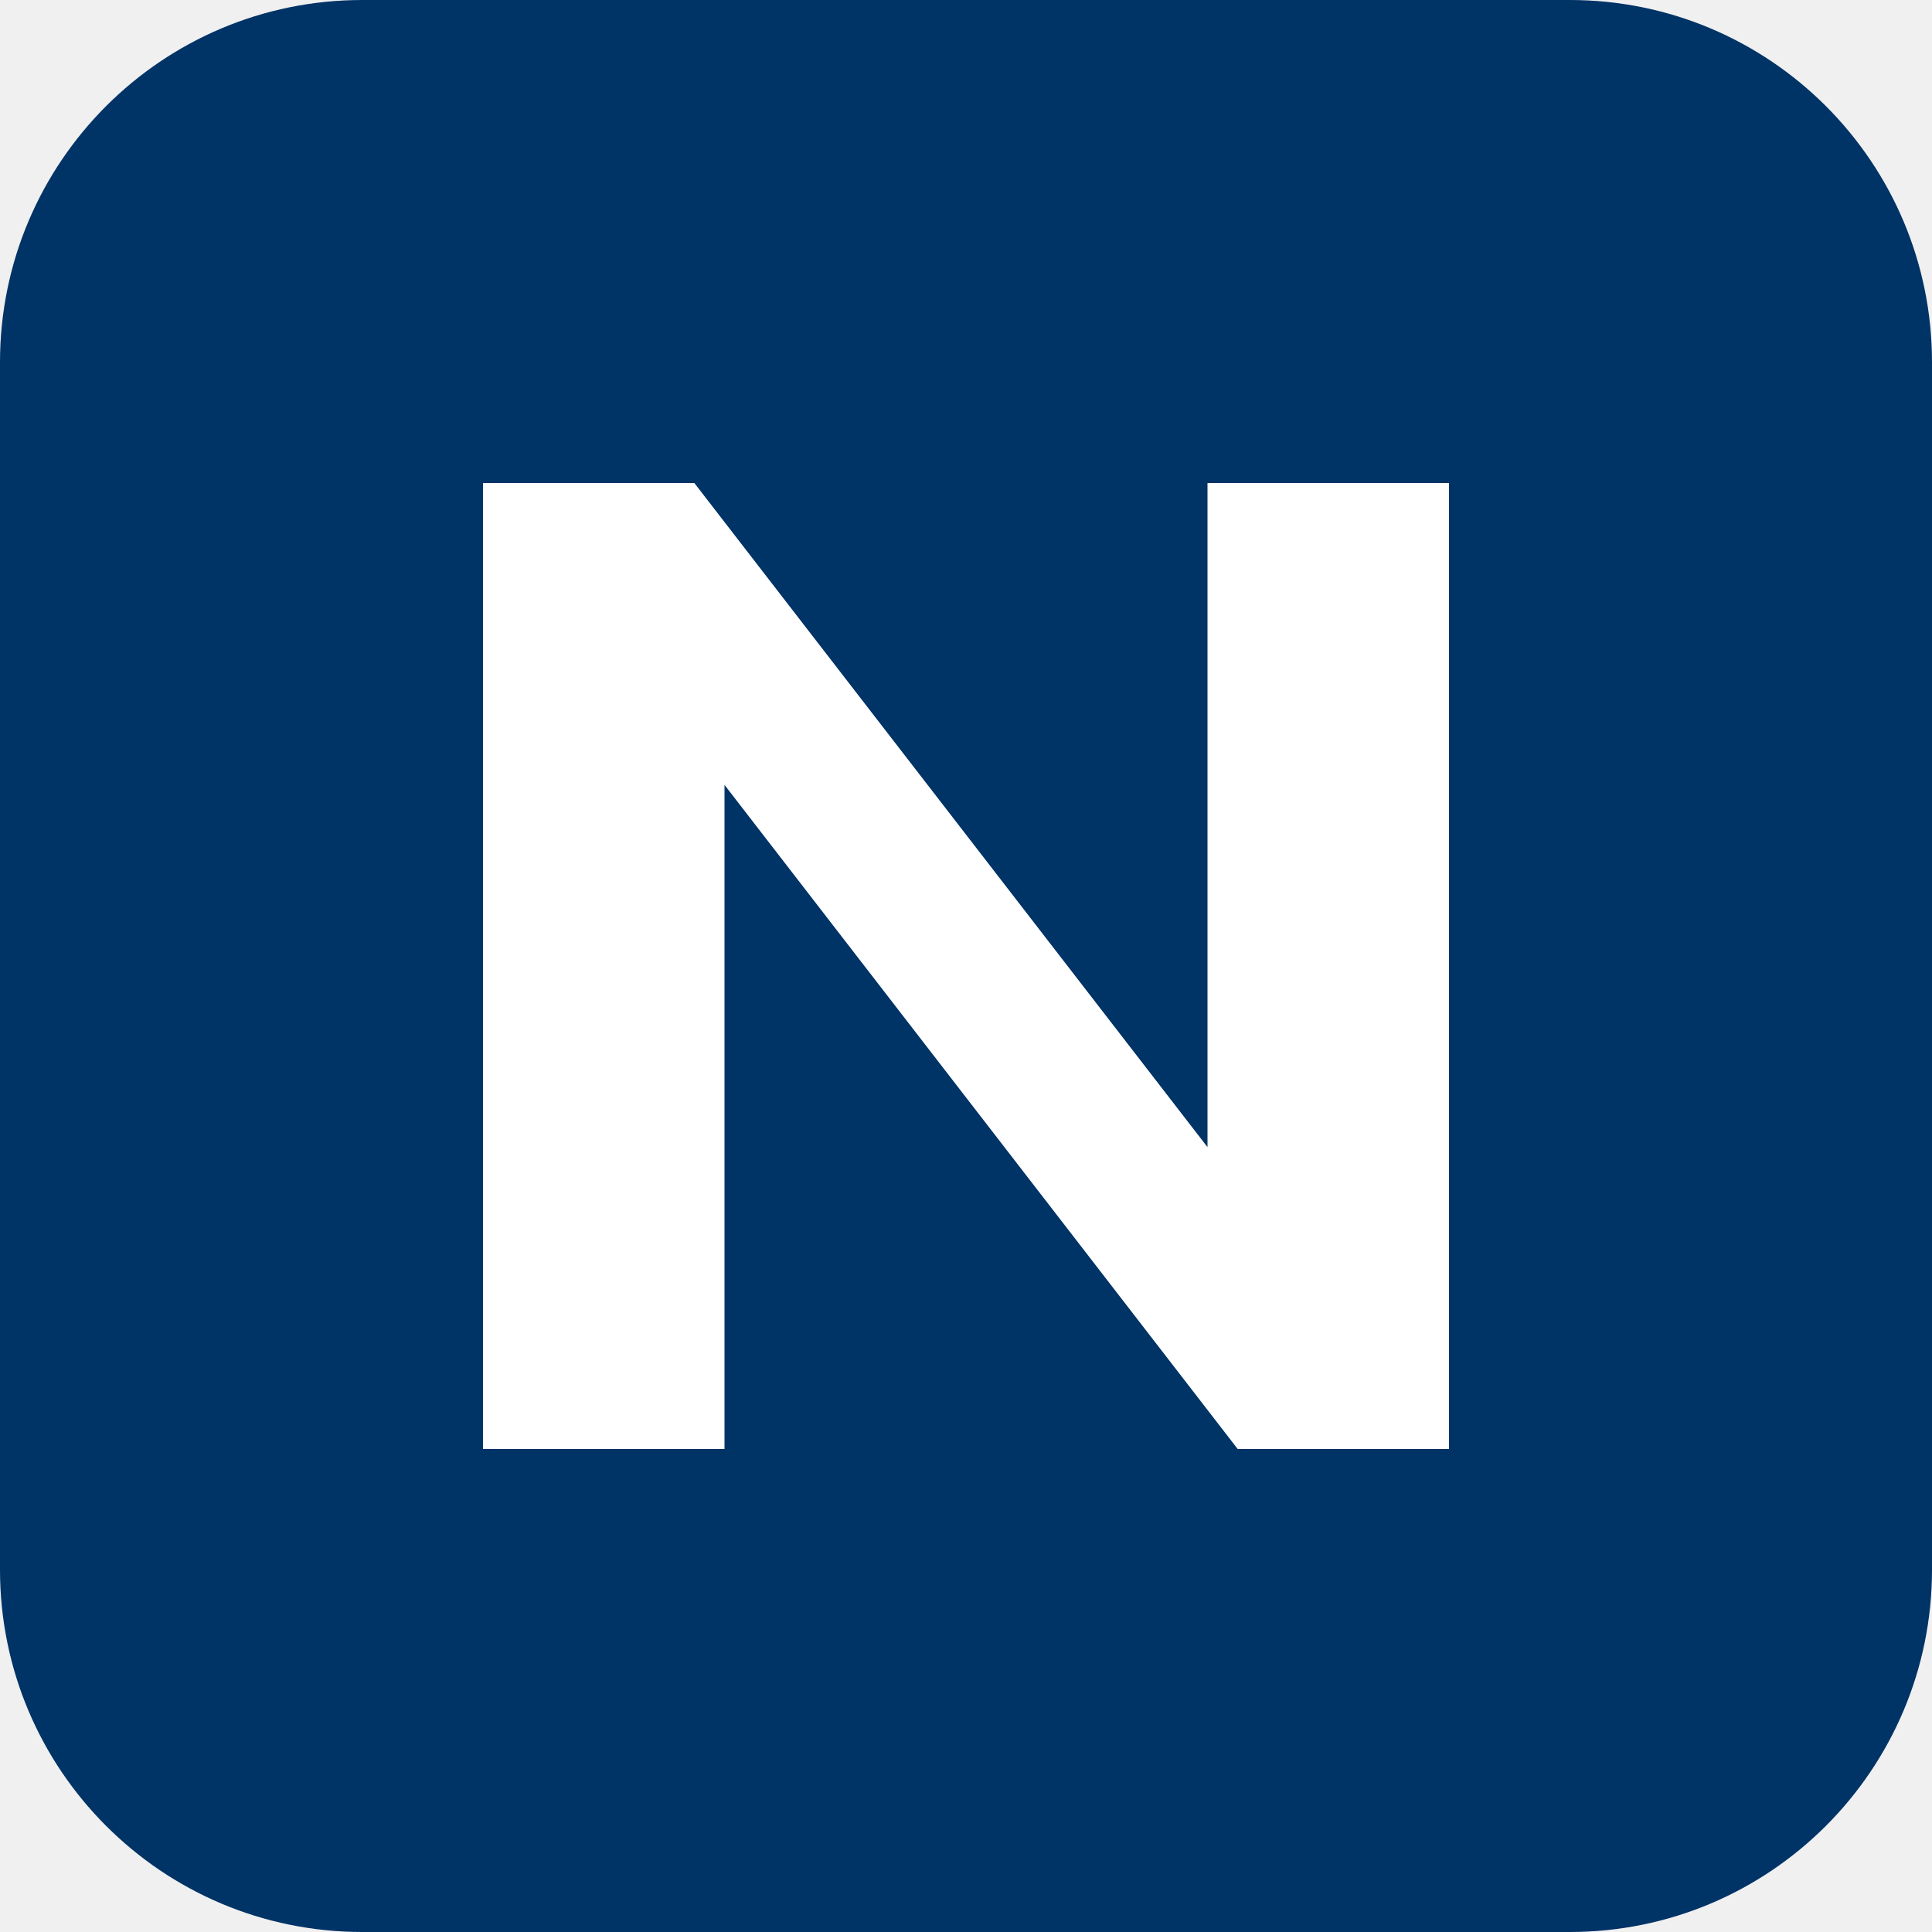
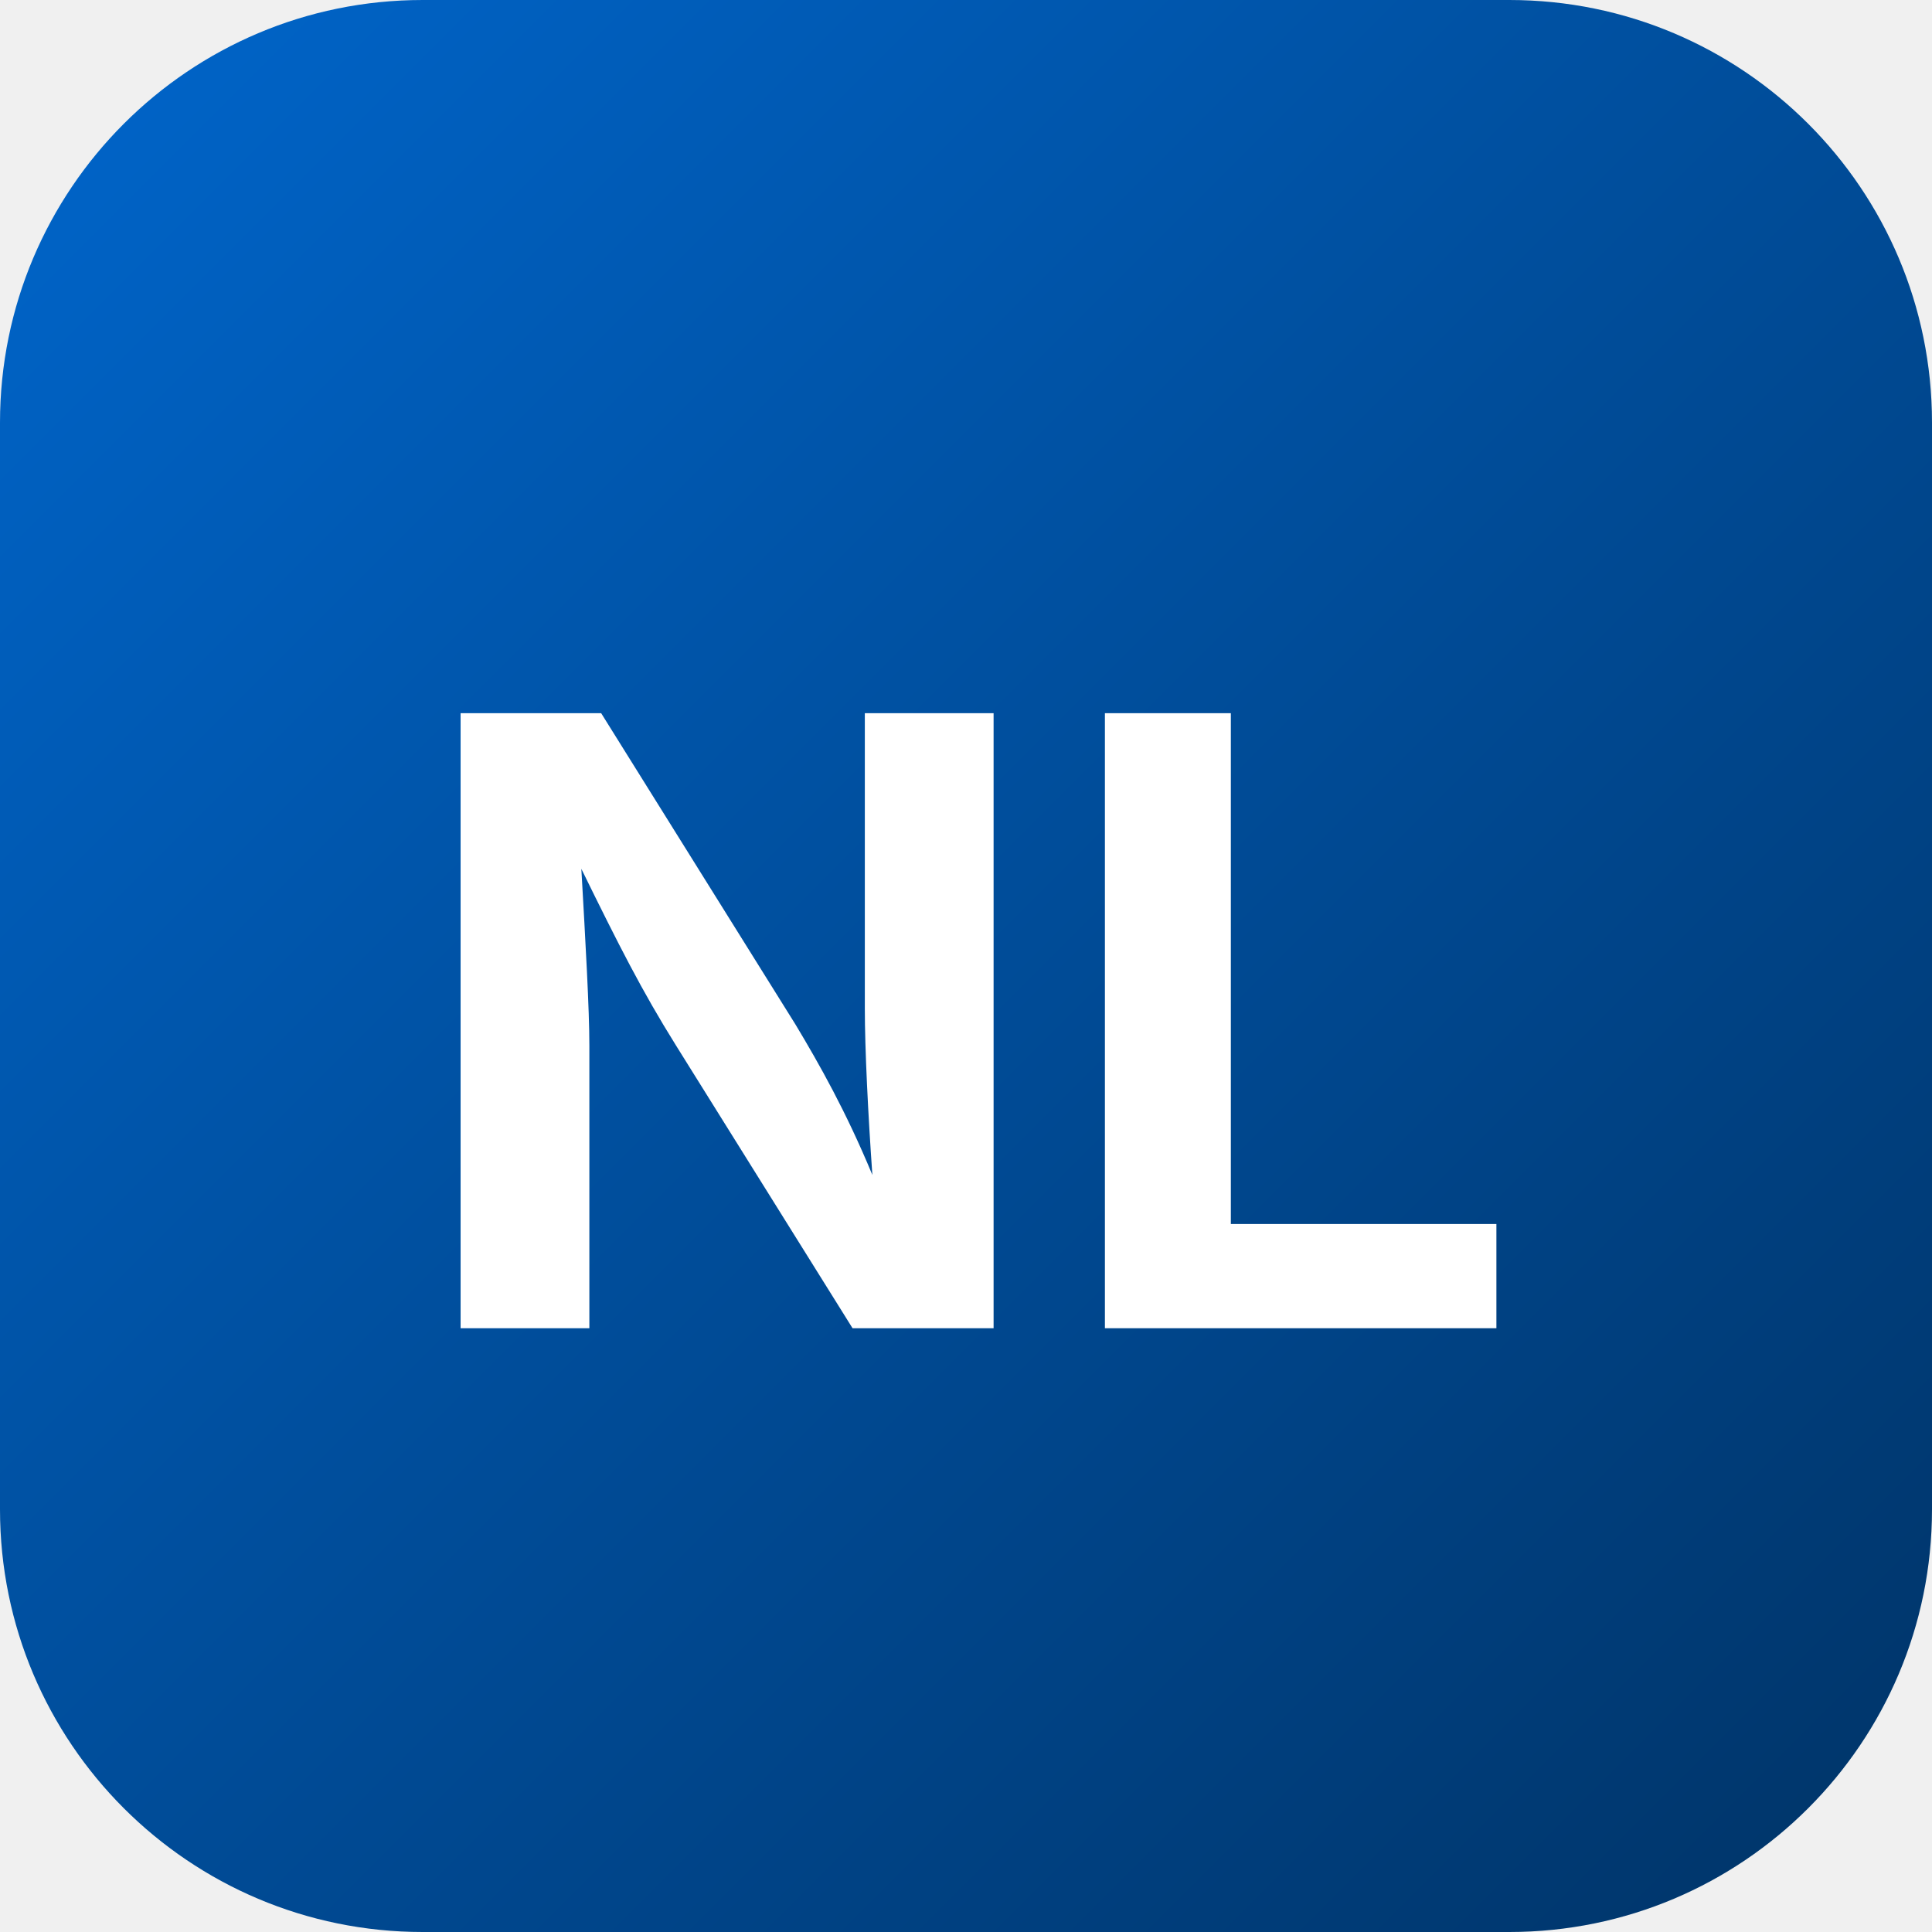
- <svg xmlns="http://www.w3.org/2000/svg" viewBox="0 0 32 32">
-   <rect width="32" height="32" rx="6" fill="#003366" />
-   <path d="M8 24V8h3.5l8.5 11V8H24v16h-3.5L12 13v11H8z" fill="#ffffff" />
+ <svg xmlns="http://www.w3.org/2000/svg" viewBox="0 0 64 64">
+   <defs>
+     <linearGradient id="bg" x1="0%" y1="0%" x2="100%" y2="100%">
+       <stop offset="0%" stop-color="#0066cc" />
+       <stop offset="100%" stop-color="#003366" />
+     </linearGradient>
+   </defs>
+   <rect width="64" height="64" rx="14" fill="url(#bg)" />
+   <text x="32" y="44" font-family="Inter, -apple-system, sans-serif" font-size="28" font-weight="700" fill="#ffffff" text-anchor="middle">NL</text>
</svg>
